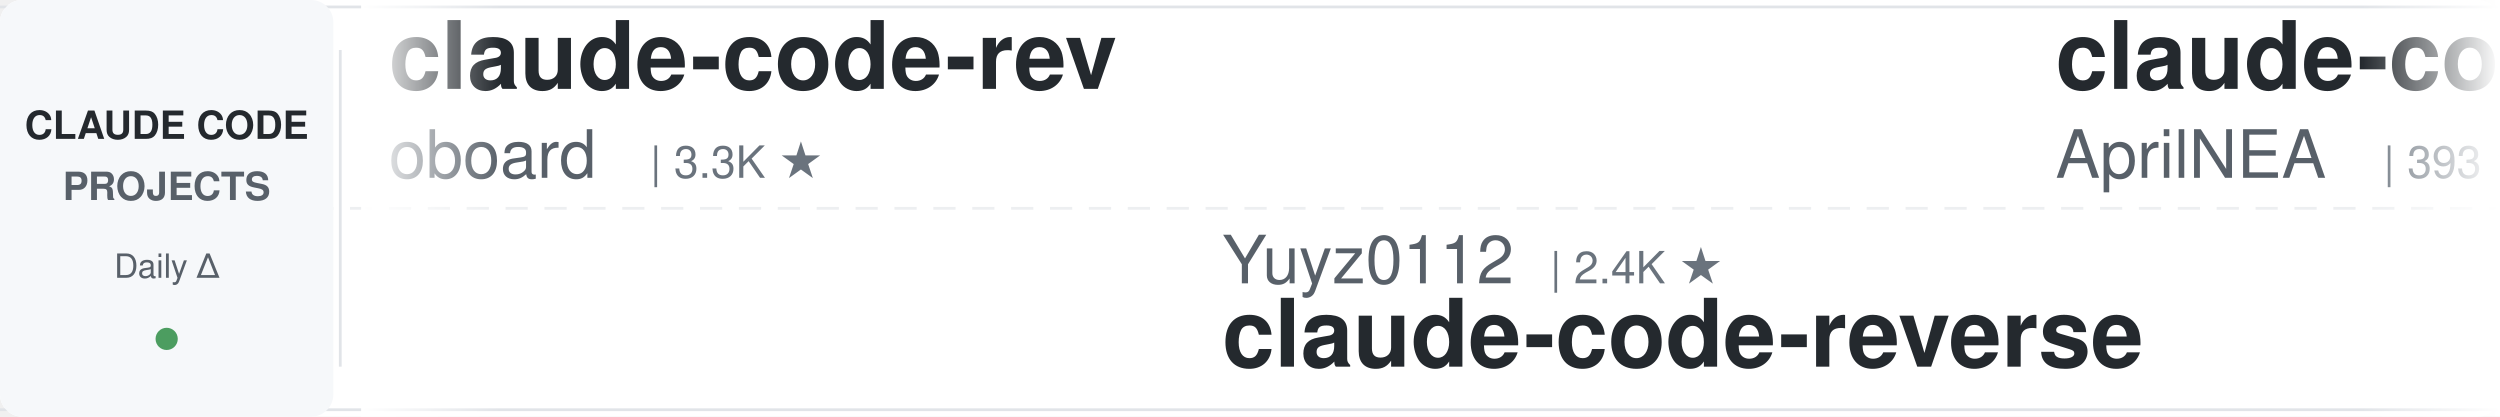
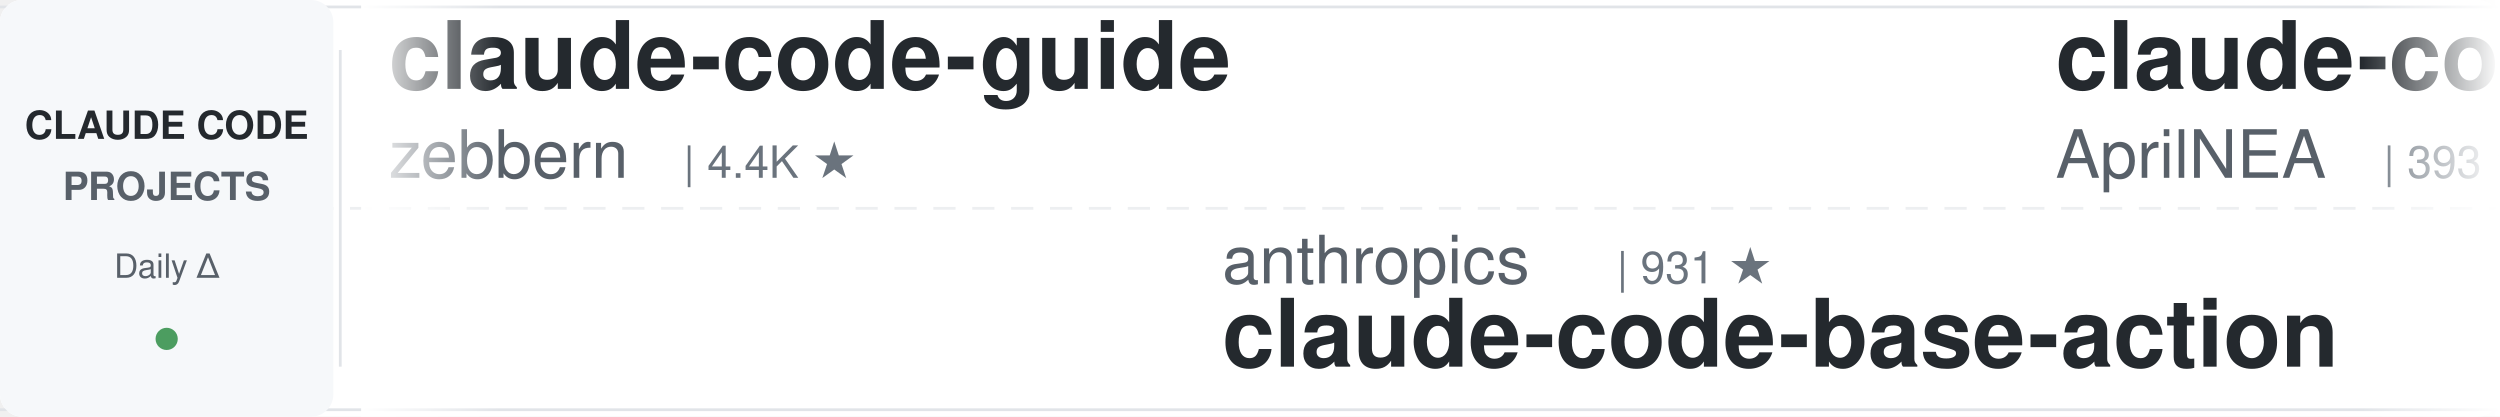
<svg xmlns="http://www.w3.org/2000/svg" width="900" height="150">
  <defs>
    <linearGradient id="leftFade" x1="0%" y1="0%" x2="100%" y2="0%">
      <stop offset="0%" style="stop-color:#ffffff;stop-opacity:1" />
      <stop offset="100%" style="stop-color:#ffffff;stop-opacity:0" />
    </linearGradient>
    <linearGradient id="rightFade" x1="0%" y1="0%" x2="100%" y2="0%">
      <stop offset="0%" style="stop-color:#ffffff;stop-opacity:0" />
      <stop offset="100%" style="stop-color:#ffffff;stop-opacity:1" />
    </linearGradient>
  </defs>
  <rect width="900" height="150" fill="#ffffff" rx="8" />
  <rect x="0" y="2" width="900" height="1" fill="#e1e4e8" />
  <rect x="0" y="147" width="900" height="1" fill="#e1e4e8" />
  <line x1="0" y1="75" x2="900" y2="75" stroke="#e1e4e8" stroke-width="1" stroke-dasharray="8 6" opacity="0.6" />
  <rect x="0" y="0" width="120" height="150" fill="#f6f8fa" rx="8" />
  <text x="60" y="50" font-family="-apple-system, BlinkMacSystemFont, 'Segoe UI', Helvetica, Arial, sans-serif" font-size="14" font-weight="600" fill="#24292e" text-anchor="middle">CLAUDE CODE</text>
  <text x="60" y="72" font-family="-apple-system, BlinkMacSystemFont, 'Segoe UI', Helvetica, Arial, sans-serif" font-size="14" font-weight="600" fill="#586069" text-anchor="middle">PROJECTS</text>
  <text x="60" y="100" font-family="-apple-system, BlinkMacSystemFont, 'Segoe UI', Helvetica, Arial, sans-serif" font-size="12" font-weight="500" fill="#586069" text-anchor="middle">Daily Δ</text>
  <circle cx="60" cy="122" r="4" fill="#22863a" opacity="0.8" />
  <rect x="122" y="18" width="1" height="114" fill="#e1e4e8" />
  <clipPath id="tickerClip">
    <rect x="130" y="0" width="770" height="150" />
  </clipPath>
  <g clip-path="url(#tickerClip)">
    <g id="tickerItems">
      <animateTransform attributeName="transform" attributeType="XML" type="translate" from="0 0" to="-3000 0" dur="54s" repeatCount="indefinite" />
      <g transform="translate(0, 0)">
-         <text x="140" y="32" font-family="-apple-system, BlinkMacSystemFont, 'Segoe UI', Helvetica, Arial, sans-serif" font-size="34" font-weight="600" fill="#24292e">claude-code-rev</text>
-         <text x="140" y="64" font-family="-apple-system, BlinkMacSystemFont, 'Segoe UI', Helvetica, Arial, sans-serif" font-size="24" font-weight="400" fill="#586069">oboard</text>
-         <text x="234" y="64" font-family="-apple-system, BlinkMacSystemFont, 'Segoe UI', Helvetica, Arial, sans-serif" font-size="16" font-weight="500" fill="#6a737d">| 3.3K ★</text>
+         <text x="140" y="32" font-family="-apple-system, BlinkMacSystemFont, 'Segoe UI', Helvetica, Arial, sans-serif" font-size="34" font-weight="600" fill="#24292e">claude-code-guide</text>
+         <text x="140" y="64" font-family="-apple-system, BlinkMacSystemFont, 'Segoe UI', Helvetica, Arial, sans-serif" font-size="24" font-weight="400" fill="#586069">zebbern</text>
+         <text x="246" y="64" font-family="-apple-system, BlinkMacSystemFont, 'Segoe UI', Helvetica, Arial, sans-serif" font-size="16" font-weight="500" fill="#6a737d">| 4.4K ★</text>
      </g>
      <g transform="translate(300, 0)">
-         <text x="140" y="102" font-family="-apple-system, BlinkMacSystemFont, 'Segoe UI', Helvetica, Arial, sans-serif" font-size="24" font-weight="400" fill="#586069">Yuyz0112</text>
-         <text x="258" y="102" font-family="-apple-system, BlinkMacSystemFont, 'Segoe UI', Helvetica, Arial, sans-serif" font-size="16" font-weight="500" fill="#6a737d">| 2.4K ★</text>
-         <text x="140" y="132" font-family="-apple-system, BlinkMacSystemFont, 'Segoe UI', Helvetica, Arial, sans-serif" font-size="34" font-weight="600" fill="#24292e">claude-code-reverse</text>
+         <text x="140" y="102" font-family="-apple-system, BlinkMacSystemFont, 'Segoe UI', Helvetica, Arial, sans-serif" font-size="24" font-weight="400" fill="#586069">anthropics</text>
+         <text x="282" y="102" font-family="-apple-system, BlinkMacSystemFont, 'Segoe UI', Helvetica, Arial, sans-serif" font-size="16" font-weight="500" fill="#6a737d">| 931 ★</text>
+         <text x="140" y="132" font-family="-apple-system, BlinkMacSystemFont, 'Segoe UI', Helvetica, Arial, sans-serif" font-size="34" font-weight="600" fill="#24292e">claude-code-base-action</text>
      </g>
      <g transform="translate(600, 0)">
        <text x="140" y="32" font-family="-apple-system, BlinkMacSystemFont, 'Segoe UI', Helvetica, Arial, sans-serif" font-size="34" font-weight="600" fill="#24292e">claude-code-source</text>
        <text x="140" y="64" font-family="-apple-system, BlinkMacSystemFont, 'Segoe UI', Helvetica, Arial, sans-serif" font-size="24" font-weight="400" fill="#586069">AprilNEA</text>
        <text x="258" y="64" font-family="-apple-system, BlinkMacSystemFont, 'Segoe UI', Helvetica, Arial, sans-serif" font-size="16" font-weight="500" fill="#6a737d">| 393 ★</text>
      </g>
      <g transform="translate(900, 0)">
-         <text x="140" y="102" font-family="-apple-system, BlinkMacSystemFont, 'Segoe UI', Helvetica, Arial, sans-serif" font-size="24" font-weight="400" fill="#586069">lintsinghua</text>
-         <text x="294" y="102" font-family="-apple-system, BlinkMacSystemFont, 'Segoe UI', Helvetica, Arial, sans-serif" font-size="16" font-weight="500" fill="#6a737d">| 4.0K ★</text>
-         <text x="140" y="132" font-family="-apple-system, BlinkMacSystemFont, 'Segoe UI', Helvetica, Arial, sans-serif" font-size="34" font-weight="600" fill="#24292e">claude-code-book</text>
+         <text x="140" y="102" font-family="-apple-system, BlinkMacSystemFont, 'Segoe UI', Helvetica, Arial, sans-serif" font-size="24" font-weight="400" fill="#586069">disler</text>
+         <text x="234" y="102" font-family="-apple-system, BlinkMacSystemFont, 'Segoe UI', Helvetica, Arial, sans-serif" font-size="16" font-weight="500" fill="#6a737d">| 1.6K ★</text>
+         <text x="140" y="132" font-family="-apple-system, BlinkMacSystemFont, 'Segoe UI', Helvetica, Arial, sans-serif" font-size="34" font-weight="600" fill="#24292e">pi-vs-claude-code</text>
      </g>
      <g transform="translate(1200, 0)">
-         <text x="140" y="32" font-family="-apple-system, BlinkMacSystemFont, 'Segoe UI', Helvetica, Arial, sans-serif" font-size="34" font-weight="600" fill="#24292e">claude-code-tudou</text>
-         <text x="140" y="64" font-family="-apple-system, BlinkMacSystemFont, 'Segoe UI', Helvetica, Arial, sans-serif" font-size="24" font-weight="400" fill="#586069">AICoderTudou</text>
-         <text x="306" y="64" font-family="-apple-system, BlinkMacSystemFont, 'Segoe UI', Helvetica, Arial, sans-serif" font-size="16" font-weight="500" fill="#6a737d">| 497 ★</text>
+         <text x="140" y="32" font-family="-apple-system, BlinkMacSystemFont, 'Segoe UI', Helvetica, Arial, sans-serif" font-size="34" font-weight="600" fill="#24292e">ECC</text>
+         <text x="140" y="64" font-family="-apple-system, BlinkMacSystemFont, 'Segoe UI', Helvetica, Arial, sans-serif" font-size="24" font-weight="400" fill="#586069">affaan-m</text>
+         <text x="258" y="64" font-family="-apple-system, BlinkMacSystemFont, 'Segoe UI', Helvetica, Arial, sans-serif" font-size="16" font-weight="500" fill="#6a737d">| 236.6K ★</text>
      </g>
      <g transform="translate(1500, 0)">
-         <text x="140" y="102" font-family="-apple-system, BlinkMacSystemFont, 'Segoe UI', Helvetica, Arial, sans-serif" font-size="24" font-weight="400" fill="#586069">hangsman</text>
-         <text x="258" y="102" font-family="-apple-system, BlinkMacSystemFont, 'Segoe UI', Helvetica, Arial, sans-serif" font-size="16" font-weight="500" fill="#6a737d">| 790 ★</text>
-         <text x="140" y="132" font-family="-apple-system, BlinkMacSystemFont, 'Segoe UI', Helvetica, Arial, sans-serif" font-size="34" font-weight="600" fill="#24292e">claude-code-source</text>
+         <text x="140" y="102" font-family="-apple-system, BlinkMacSystemFont, 'Segoe UI', Helvetica, Arial, sans-serif" font-size="24" font-weight="400" fill="#586069">jeremylongshore</text>
+         <text x="342" y="102" font-family="-apple-system, BlinkMacSystemFont, 'Segoe UI', Helvetica, Arial, sans-serif" font-size="16" font-weight="500" fill="#6a737d">| 2.6K ★</text>
+         <text x="140" y="132" font-family="-apple-system, BlinkMacSystemFont, 'Segoe UI', Helvetica, Arial, sans-serif" font-size="34" font-weight="600" fill="#24292e">claude-code-plugins-plus...</text>
      </g>
      <g transform="translate(1800, 0)">
-         <text x="140" y="32" font-family="-apple-system, BlinkMacSystemFont, 'Segoe UI', Helvetica, Arial, sans-serif" font-size="34" font-weight="600" fill="#24292e">claude-code-guide</text>
-         <text x="140" y="64" font-family="-apple-system, BlinkMacSystemFont, 'Segoe UI', Helvetica, Arial, sans-serif" font-size="24" font-weight="400" fill="#586069">Cranot</text>
-         <text x="234" y="64" font-family="-apple-system, BlinkMacSystemFont, 'Segoe UI', Helvetica, Arial, sans-serif" font-size="16" font-weight="500" fill="#6a737d">| 2.9K ★</text>
+         <text x="140" y="32" font-family="-apple-system, BlinkMacSystemFont, 'Segoe UI', Helvetica, Arial, sans-serif" font-size="34" font-weight="600" fill="#24292e">Open-ClaudeCode</text>
+         <text x="140" y="64" font-family="-apple-system, BlinkMacSystemFont, 'Segoe UI', Helvetica, Arial, sans-serif" font-size="24" font-weight="400" fill="#586069">LING71671</text>
+         <text x="270" y="64" font-family="-apple-system, BlinkMacSystemFont, 'Segoe UI', Helvetica, Arial, sans-serif" font-size="16" font-weight="500" fill="#6a737d">| 931 ★</text>
      </g>
      <g transform="translate(2100, 0)">
-         <text x="140" y="102" font-family="-apple-system, BlinkMacSystemFont, 'Segoe UI', Helvetica, Arial, sans-serif" font-size="24" font-weight="400" fill="#586069">https-deeplearning-ai</text>
-         <text x="414" y="102" font-family="-apple-system, BlinkMacSystemFont, 'Segoe UI', Helvetica, Arial, sans-serif" font-size="16" font-weight="500" fill="#6a737d">| 537 ★</text>
-         <text x="140" y="132" font-family="-apple-system, BlinkMacSystemFont, 'Segoe UI', Helvetica, Arial, sans-serif" font-size="34" font-weight="600" fill="#24292e">sc-claude-code-files</text>
+         <text x="140" y="102" font-family="-apple-system, BlinkMacSystemFont, 'Segoe UI', Helvetica, Arial, sans-serif" font-size="24" font-weight="400" fill="#586069">ponponon</text>
+         <text x="258" y="102" font-family="-apple-system, BlinkMacSystemFont, 'Segoe UI', Helvetica, Arial, sans-serif" font-size="16" font-weight="500" fill="#6a737d">| 2.3K ★</text>
+         <text x="140" y="132" font-family="-apple-system, BlinkMacSystemFont, 'Segoe UI', Helvetica, Arial, sans-serif" font-size="34" font-weight="600" fill="#24292e">claude_code_src</text>
      </g>
      <g transform="translate(2400, 0)">
-         <text x="140" y="32" font-family="-apple-system, BlinkMacSystemFont, 'Segoe UI', Helvetica, Arial, sans-serif" font-size="34" font-weight="600" fill="#24292e">claude-code-from-scratch</text>
-         <text x="140" y="64" font-family="-apple-system, BlinkMacSystemFont, 'Segoe UI', Helvetica, Arial, sans-serif" font-size="24" font-weight="400" fill="#586069">Windy3f3f3f3f</text>
-         <text x="318" y="64" font-family="-apple-system, BlinkMacSystemFont, 'Segoe UI', Helvetica, Arial, sans-serif" font-size="16" font-weight="500" fill="#6a737d">| 2.5K ★</text>
+         <text x="140" y="32" font-family="-apple-system, BlinkMacSystemFont, 'Segoe UI', Helvetica, Arial, sans-serif" font-size="34" font-weight="600" fill="#24292e">claude-code-telegram</text>
+         <text x="140" y="64" font-family="-apple-system, BlinkMacSystemFont, 'Segoe UI', Helvetica, Arial, sans-serif" font-size="24" font-weight="400" fill="#586069">RichardAtCT</text>
+         <text x="294" y="64" font-family="-apple-system, BlinkMacSystemFont, 'Segoe UI', Helvetica, Arial, sans-serif" font-size="16" font-weight="500" fill="#6a737d">| 2.7K ★</text>
      </g>
      <g transform="translate(2700, 0)">
-         <text x="140" y="102" font-family="-apple-system, BlinkMacSystemFont, 'Segoe UI', Helvetica, Arial, sans-serif" font-size="24" font-weight="400" fill="#586069">digitalsamba</text>
-         <text x="306" y="102" font-family="-apple-system, BlinkMacSystemFont, 'Segoe UI', Helvetica, Arial, sans-serif" font-size="16" font-weight="500" fill="#6a737d">| 1.9K ★</text>
-         <text x="140" y="132" font-family="-apple-system, BlinkMacSystemFont, 'Segoe UI', Helvetica, Arial, sans-serif" font-size="34" font-weight="600" fill="#24292e">claude-code-video-toolki...</text>
+         <text x="140" y="102" font-family="-apple-system, BlinkMacSystemFont, 'Segoe UI', Helvetica, Arial, sans-serif" font-size="24" font-weight="400" fill="#586069">liuup</text>
+         <text x="222" y="102" font-family="-apple-system, BlinkMacSystemFont, 'Segoe UI', Helvetica, Arial, sans-serif" font-size="16" font-weight="500" fill="#6a737d">| 3.7K ★</text>
+         <text x="140" y="132" font-family="-apple-system, BlinkMacSystemFont, 'Segoe UI', Helvetica, Arial, sans-serif" font-size="34" font-weight="600" fill="#24292e">claude-code-analysis</text>
      </g>
      <g transform="translate(3000, 0)">
-         <text x="140" y="32" font-family="-apple-system, BlinkMacSystemFont, 'Segoe UI', Helvetica, Arial, sans-serif" font-size="34" font-weight="600" fill="#24292e">claude-code-rev</text>
-         <text x="140" y="64" font-family="-apple-system, BlinkMacSystemFont, 'Segoe UI', Helvetica, Arial, sans-serif" font-size="24" font-weight="400" fill="#586069">oboard</text>
-         <text x="234" y="64" font-family="-apple-system, BlinkMacSystemFont, 'Segoe UI', Helvetica, Arial, sans-serif" font-size="16" font-weight="500" fill="#6a737d">| 3.3K ★</text>
+         <text x="140" y="32" font-family="-apple-system, BlinkMacSystemFont, 'Segoe UI', Helvetica, Arial, sans-serif" font-size="34" font-weight="600" fill="#24292e">claude-code-guide</text>
+         <text x="140" y="64" font-family="-apple-system, BlinkMacSystemFont, 'Segoe UI', Helvetica, Arial, sans-serif" font-size="24" font-weight="400" fill="#586069">zebbern</text>
+         <text x="246" y="64" font-family="-apple-system, BlinkMacSystemFont, 'Segoe UI', Helvetica, Arial, sans-serif" font-size="16" font-weight="500" fill="#6a737d">| 4.4K ★</text>
      </g>
      <g transform="translate(3300, 0)">
-         <text x="140" y="102" font-family="-apple-system, BlinkMacSystemFont, 'Segoe UI', Helvetica, Arial, sans-serif" font-size="24" font-weight="400" fill="#586069">Yuyz0112</text>
-         <text x="258" y="102" font-family="-apple-system, BlinkMacSystemFont, 'Segoe UI', Helvetica, Arial, sans-serif" font-size="16" font-weight="500" fill="#6a737d">| 2.4K ★</text>
-         <text x="140" y="132" font-family="-apple-system, BlinkMacSystemFont, 'Segoe UI', Helvetica, Arial, sans-serif" font-size="34" font-weight="600" fill="#24292e">claude-code-reverse</text>
+         <text x="140" y="102" font-family="-apple-system, BlinkMacSystemFont, 'Segoe UI', Helvetica, Arial, sans-serif" font-size="24" font-weight="400" fill="#586069">anthropics</text>
+         <text x="282" y="102" font-family="-apple-system, BlinkMacSystemFont, 'Segoe UI', Helvetica, Arial, sans-serif" font-size="16" font-weight="500" fill="#6a737d">| 931 ★</text>
+         <text x="140" y="132" font-family="-apple-system, BlinkMacSystemFont, 'Segoe UI', Helvetica, Arial, sans-serif" font-size="34" font-weight="600" fill="#24292e">claude-code-base-action</text>
      </g>
      <g transform="translate(3600, 0)">
        <text x="140" y="32" font-family="-apple-system, BlinkMacSystemFont, 'Segoe UI', Helvetica, Arial, sans-serif" font-size="34" font-weight="600" fill="#24292e">claude-code-source</text>
        <text x="140" y="64" font-family="-apple-system, BlinkMacSystemFont, 'Segoe UI', Helvetica, Arial, sans-serif" font-size="24" font-weight="400" fill="#586069">AprilNEA</text>
        <text x="258" y="64" font-family="-apple-system, BlinkMacSystemFont, 'Segoe UI', Helvetica, Arial, sans-serif" font-size="16" font-weight="500" fill="#6a737d">| 393 ★</text>
      </g>
      <g transform="translate(3900, 0)">
-         <text x="140" y="102" font-family="-apple-system, BlinkMacSystemFont, 'Segoe UI', Helvetica, Arial, sans-serif" font-size="24" font-weight="400" fill="#586069">lintsinghua</text>
-         <text x="294" y="102" font-family="-apple-system, BlinkMacSystemFont, 'Segoe UI', Helvetica, Arial, sans-serif" font-size="16" font-weight="500" fill="#6a737d">| 4.0K ★</text>
-         <text x="140" y="132" font-family="-apple-system, BlinkMacSystemFont, 'Segoe UI', Helvetica, Arial, sans-serif" font-size="34" font-weight="600" fill="#24292e">claude-code-book</text>
+         <text x="140" y="102" font-family="-apple-system, BlinkMacSystemFont, 'Segoe UI', Helvetica, Arial, sans-serif" font-size="24" font-weight="400" fill="#586069">disler</text>
+         <text x="234" y="102" font-family="-apple-system, BlinkMacSystemFont, 'Segoe UI', Helvetica, Arial, sans-serif" font-size="16" font-weight="500" fill="#6a737d">| 1.6K ★</text>
+         <text x="140" y="132" font-family="-apple-system, BlinkMacSystemFont, 'Segoe UI', Helvetica, Arial, sans-serif" font-size="34" font-weight="600" fill="#24292e">pi-vs-claude-code</text>
      </g>
    </g>
  </g>
  <rect x="130" y="0" width="50" height="150" fill="url(#leftFade)" />
  <rect x="850" y="0" width="50" height="150" fill="url(#rightFade)" />
</svg>
